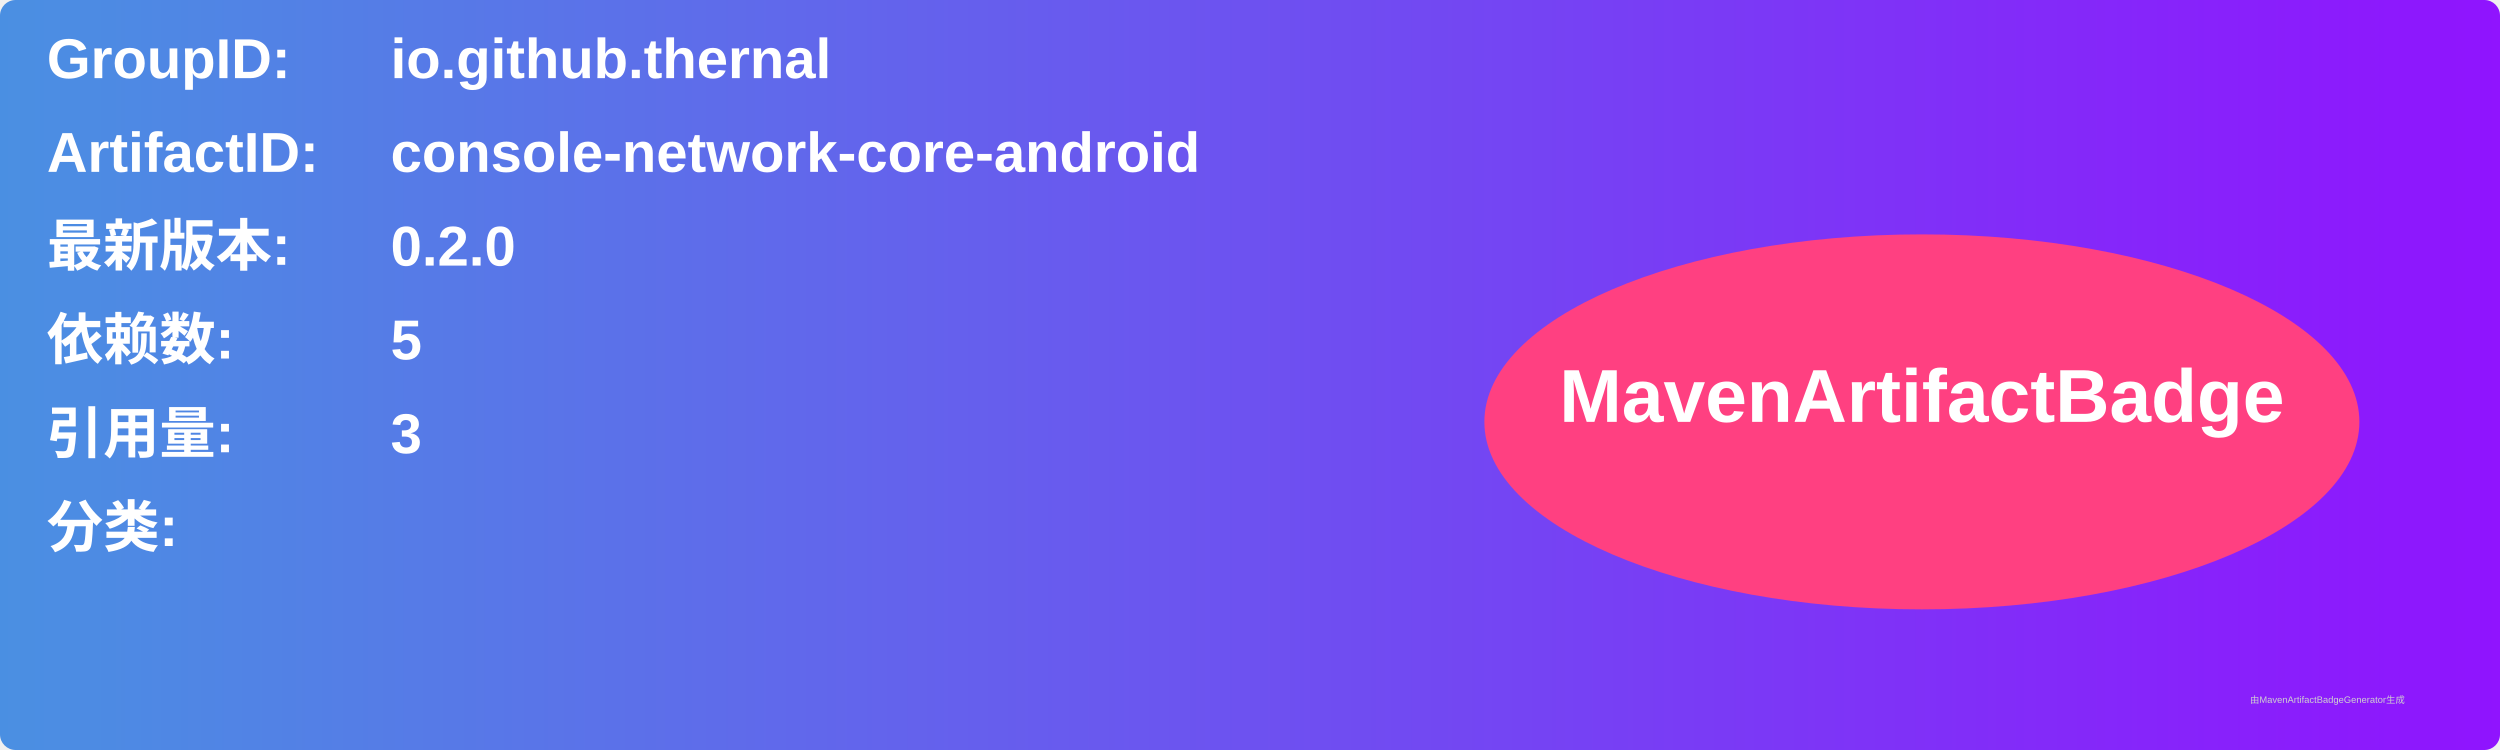
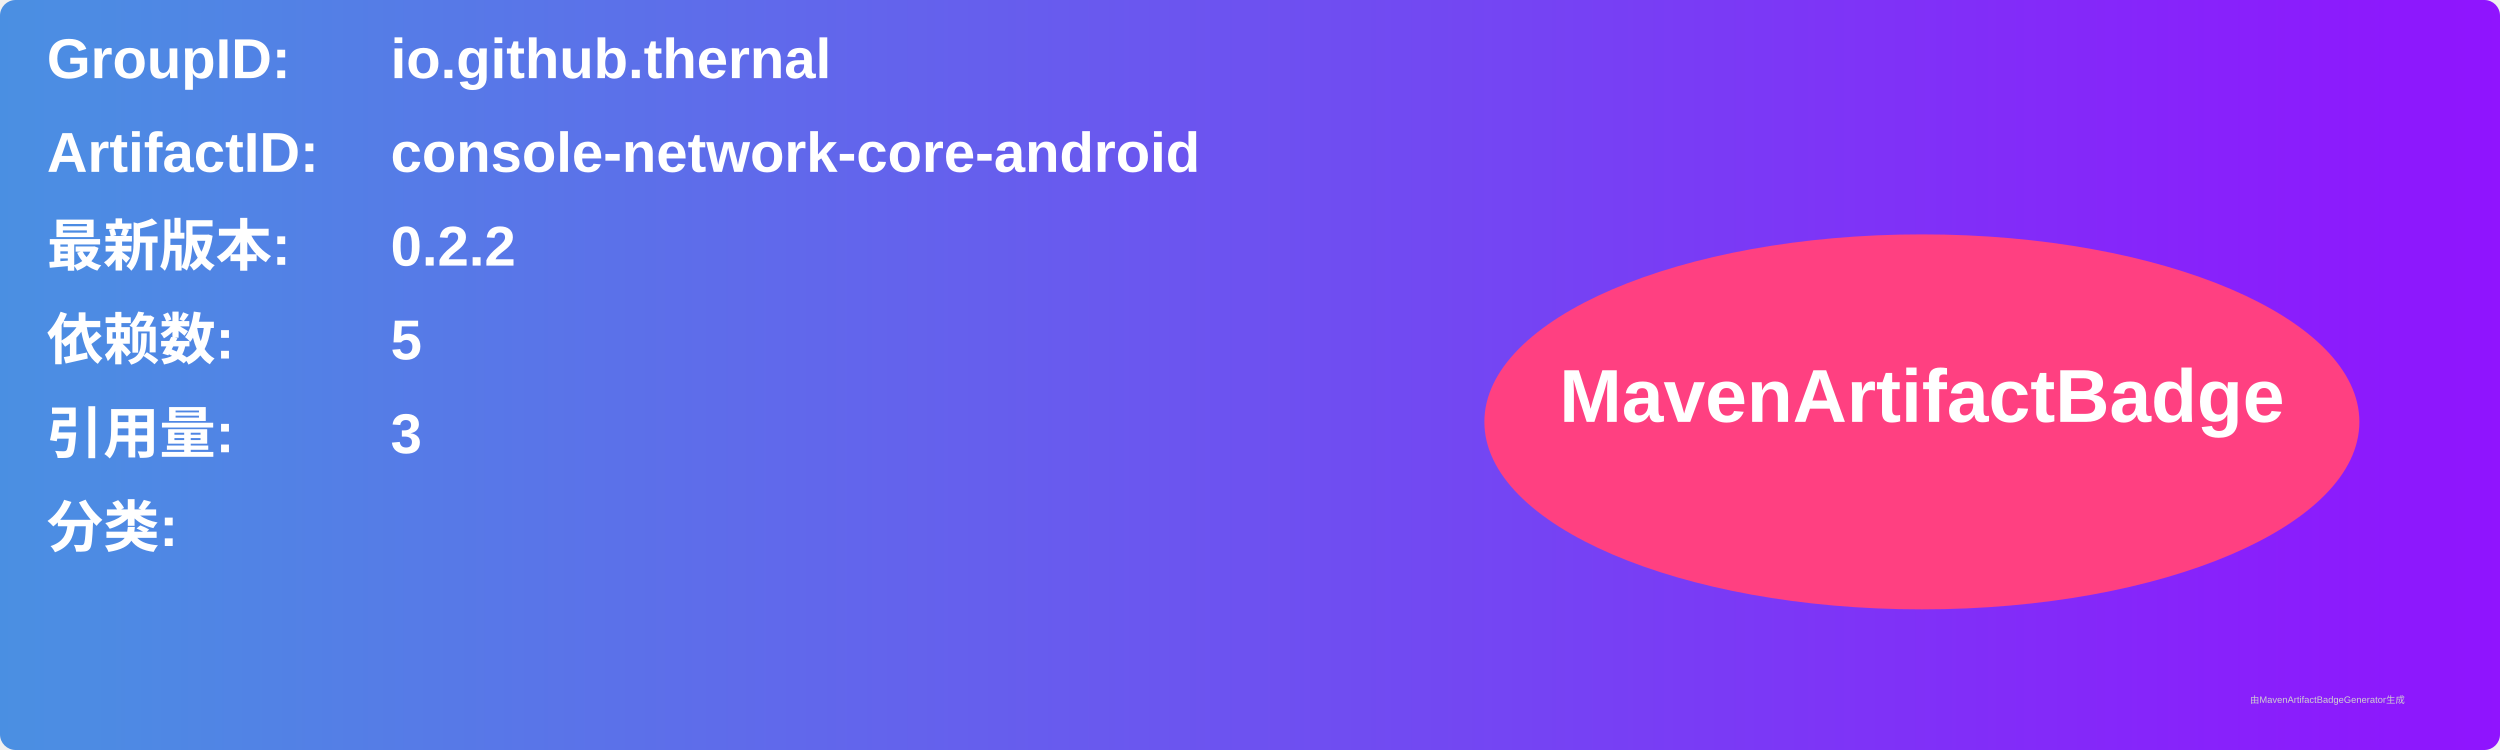
<svg xmlns="http://www.w3.org/2000/svg" width="800" height="240" viewBox="0 0 800 240">
  <linearGradient id="grad" x1="0%" y1="0%" x2="100%" y2="0%">
    <stop offset="0%" stop-color="#4a90e2" />
    <stop offset="100%" stop-color="#9013fe" />
  </linearGradient>
  <rect width="100%" height="100%" rx="5" ry="5" fill="url(#grad)" />
  <g transform="translate(15, 15)">
    <text x="0" y="10" font-family="Arial" font-size="18" fill="white" font-weight="bold" width="260">GroupID:</text>
    <text x="110" y="10" font-family="Arial" font-size="18" fill="white" font-weight="bold" width="460">io.github.thernal</text>
    <text x="0" y="40" font-family="Arial" font-size="18" fill="white" font-weight="bold" width="260">ArtifactID:</text>
    <text x="110" y="40" font-family="Arial" font-size="18" fill="white" font-weight="bold" width="460">console-network-core-android</text>
    <text x="0" y="70" font-family="Arial" font-size="18" fill="white" font-weight="bold">最新版本:</text>
    <text x="110" y="70" font-family="Arial" font-size="18" fill="white" font-weight="bold">
-       <tspan font-weight="bold">0.2.0</tspan>
+       <tspan font-weight="bold">0.2.2</tspan>
    </text>
    <text x="0" y="100" font-family="Arial" font-size="18" fill="white" font-weight="bold">依赖数: </text>
    <text x="110" y="100" font-family="Arial" font-size="18" fill="white">
      <tspan font-weight="bold">5</tspan>
    </text>
    <text x="0" y="130" font-family="Arial" font-size="18" fill="white" font-weight="bold">引用量: </text>
    <text x="110" y="130" font-family="Arial" font-size="18" fill="white">
      <tspan font-weight="bold">3</tspan>
    </text>
    <text x="0" y="160" font-family="Arial" font-size="18" fill="white" font-weight="bold">分类:</text>
    <text x="10" y="190" font-family="Arial" font-size="10" fill="white">
      <tspan font-weight="bold" />
    </text>
    <ellipse cx="600" cy="120" rx="140" ry="60" fill="#ff4081" />
    <text x="600" y="120" text-anchor="middle" font-family="Arial" font-size="24" fill="white" font-weight="bold">MavenArtifactBadge</text>
  </g>
  <text x="720" y="225" font-family="Arial" font-size="3" fill="#d0d0d0">由MavenArtifactBadgeGenerator生成</text>
</svg>
